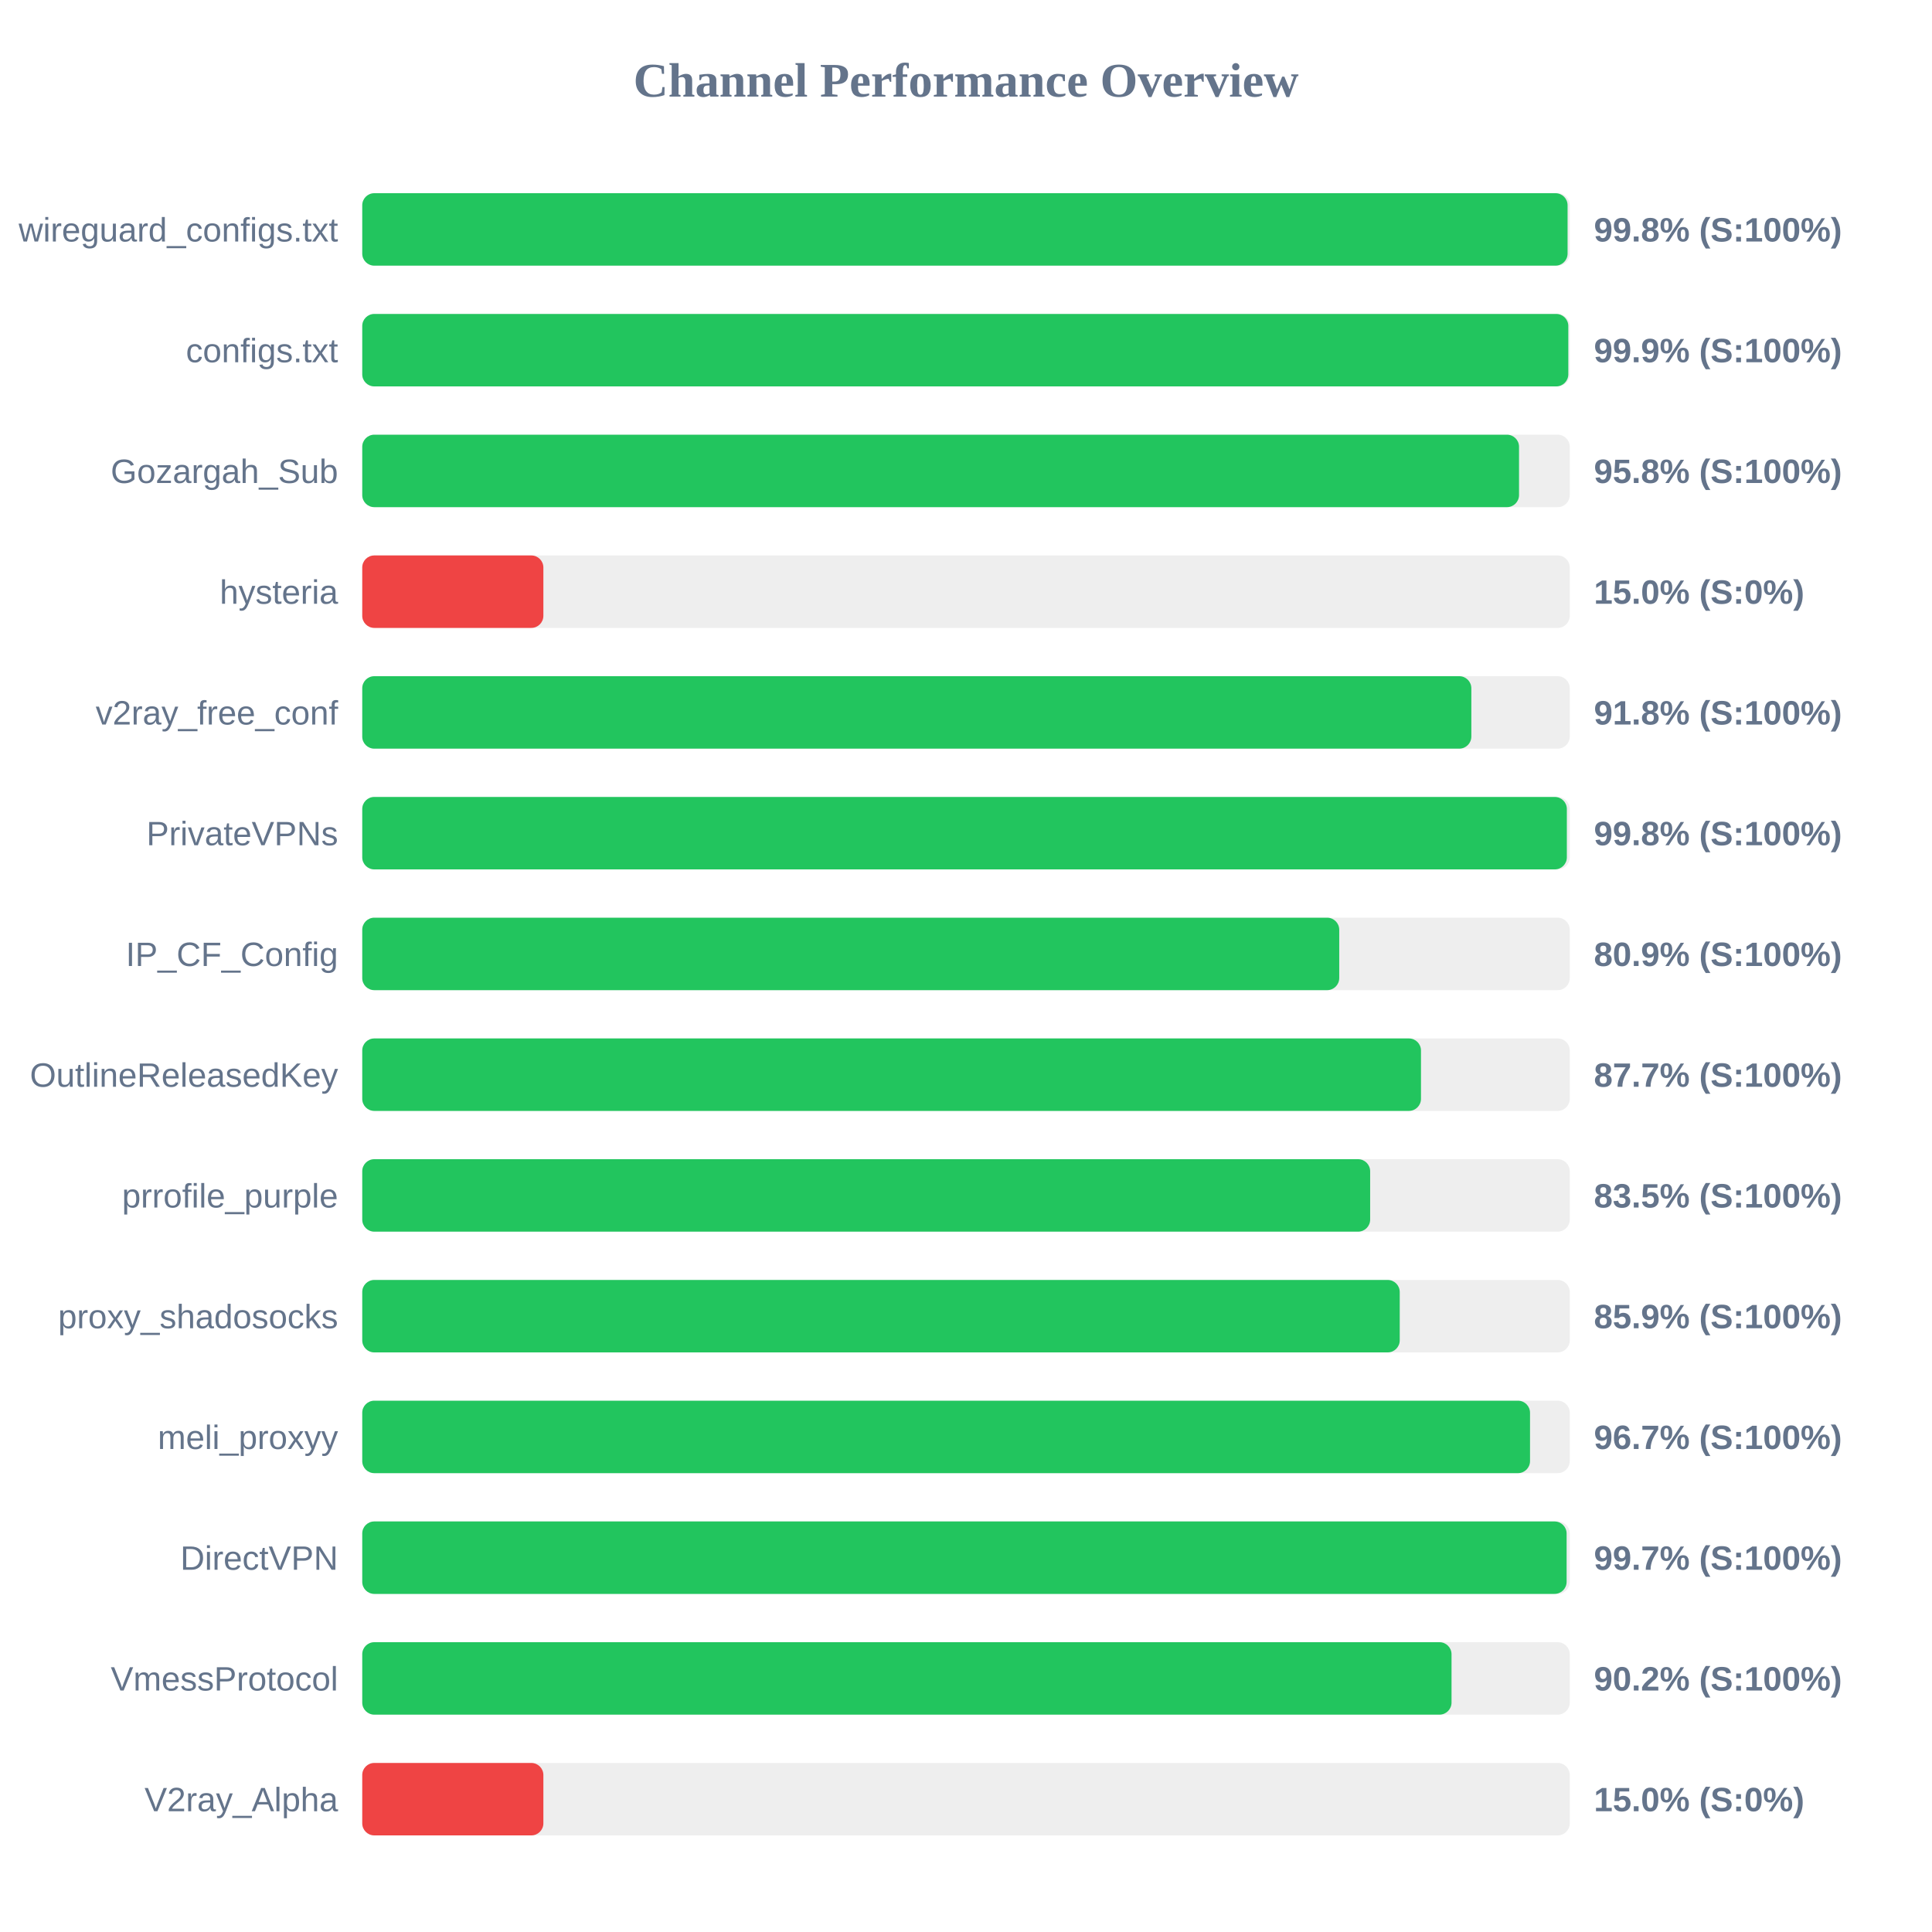
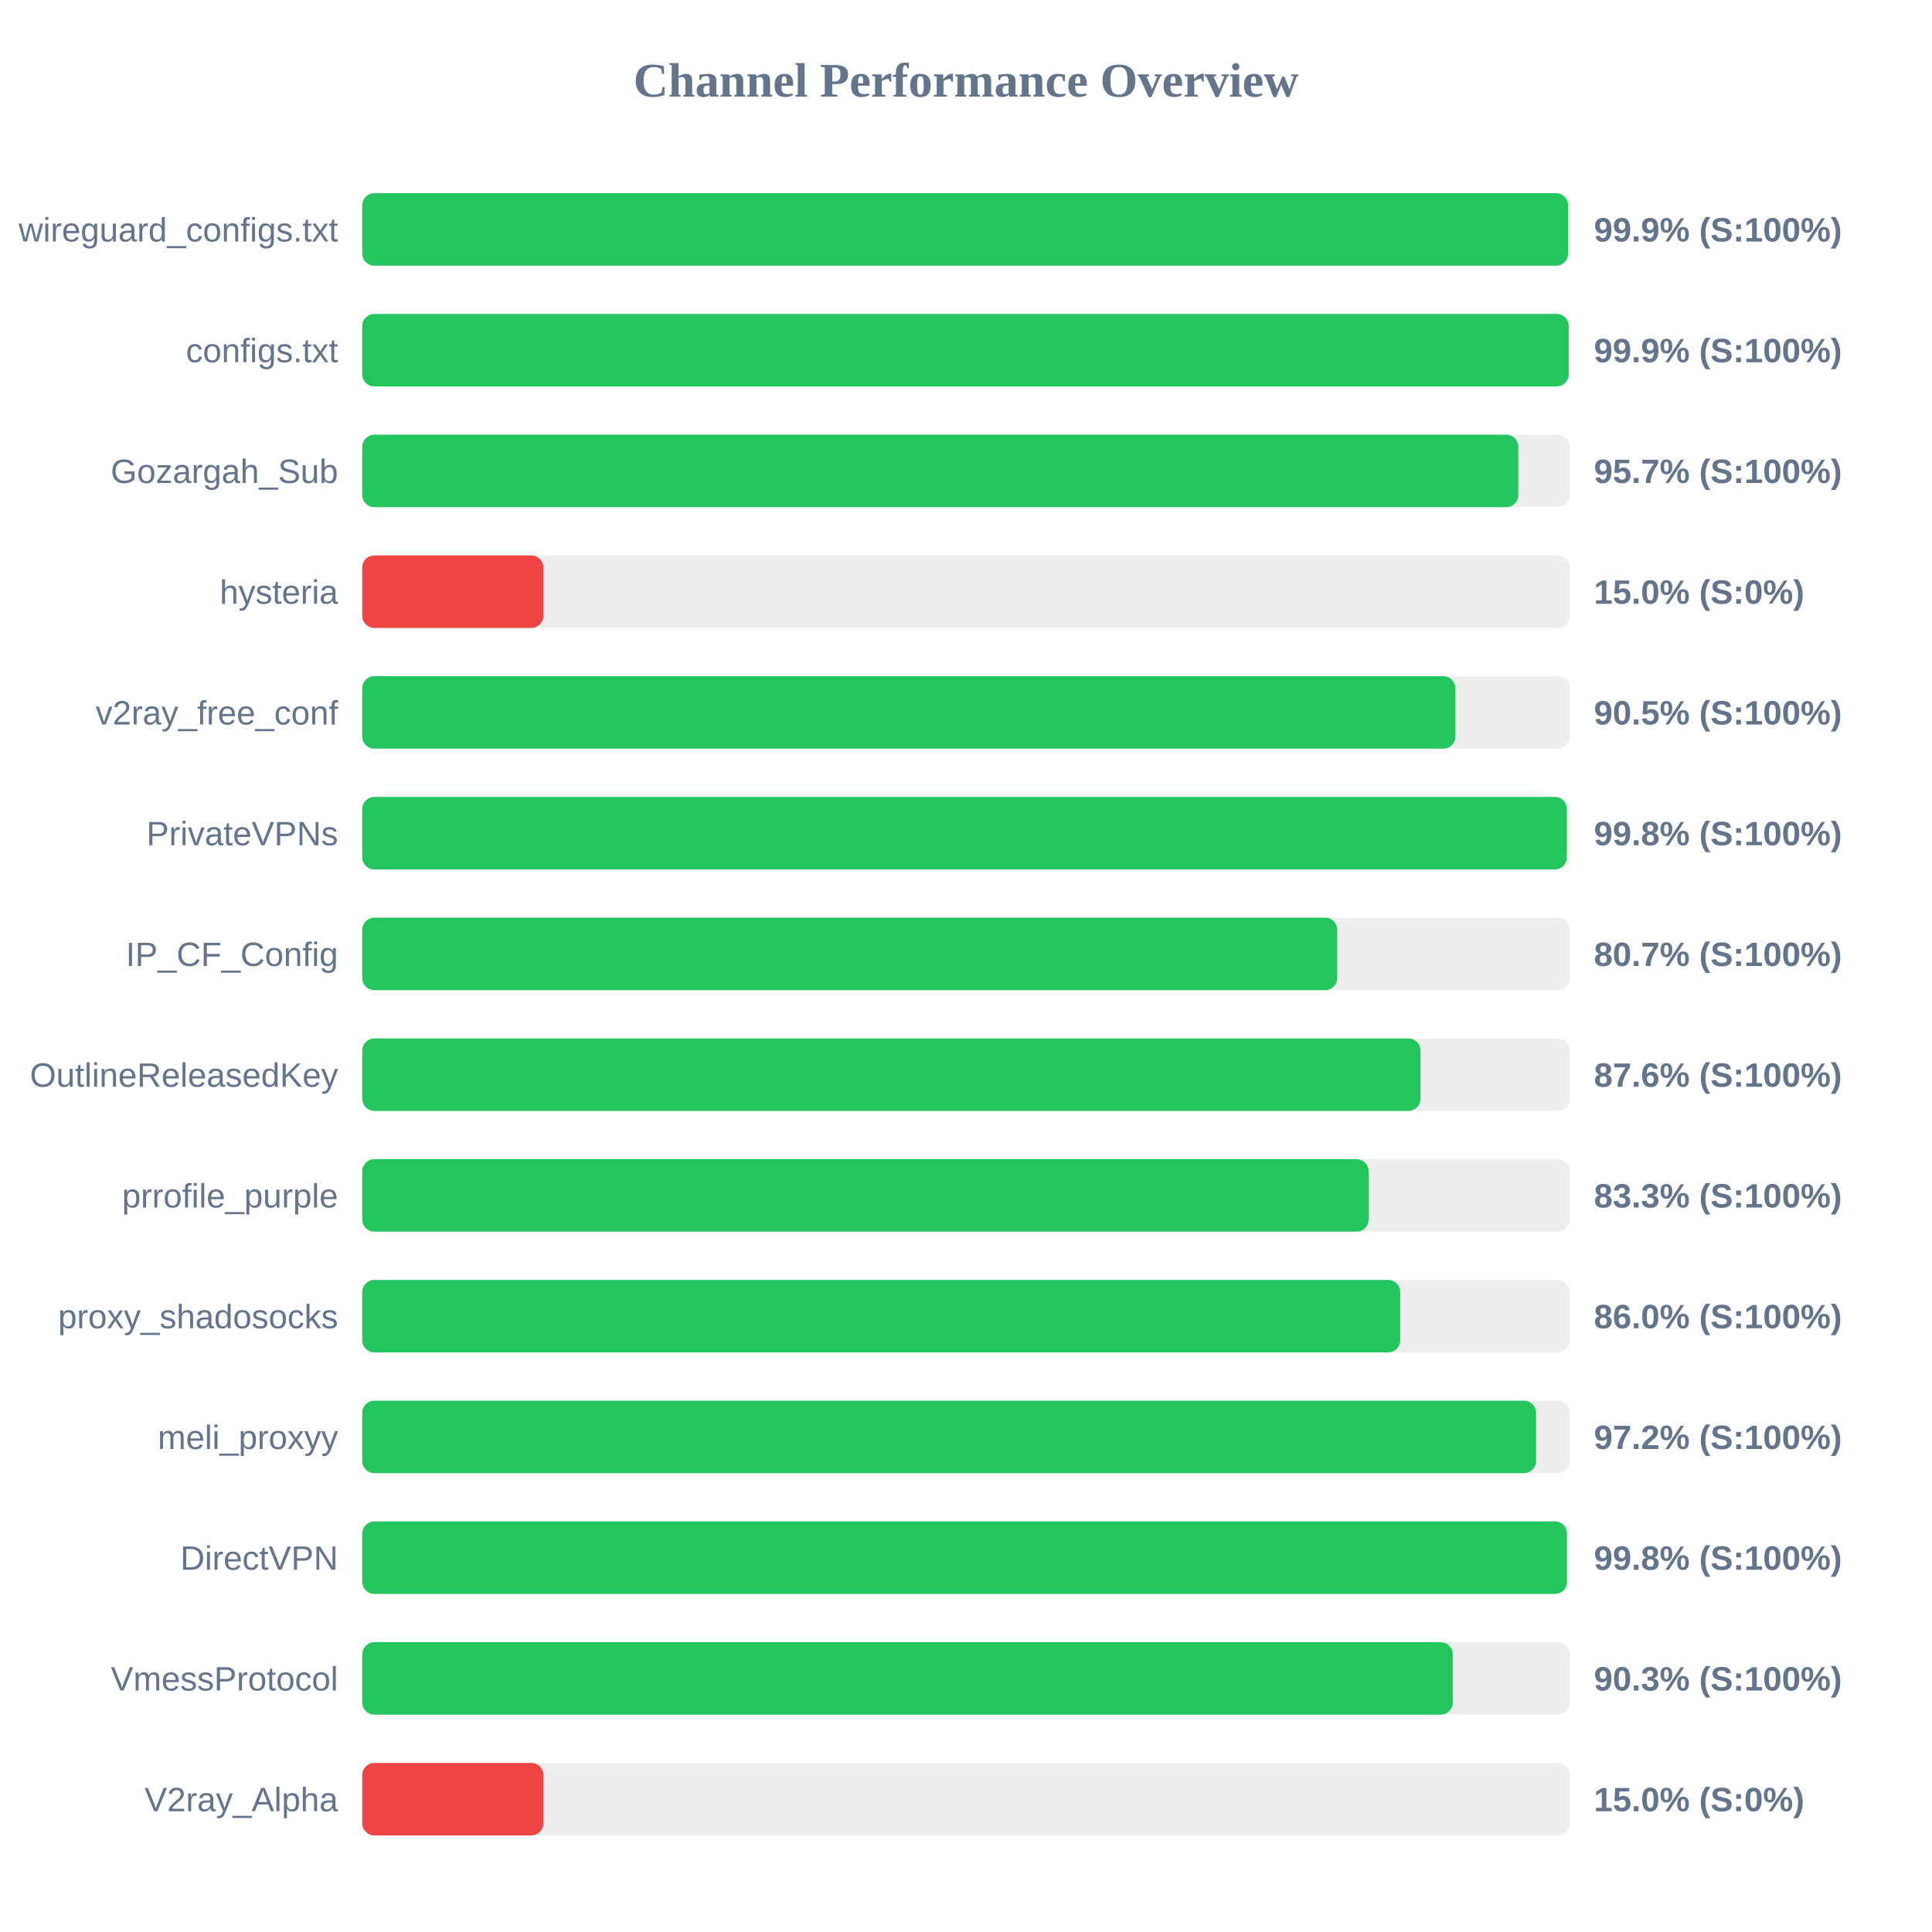
<svg xmlns="http://www.w3.org/2000/svg" width="800" height="800" version="1.1">
  <style>
        .row { font: 14px Arial; fill: #64748b; }
        .score { font: bold 14px Arial; fill: #64748b; }
    </style>
  <text x="400" y="40" text-anchor="middle" font-size="20px" font-weight="bold" fill="#64748b">Channel Performance Overview</text>
  <rect x="150" y="80" width="500" height="30" fill="#eee" rx="5" />
-   <rect x="150" y="80" width="499.1" height="30" fill="#22c55e" rx="5" />
+   <rect x="150" y="80" width="499.3" height="30" fill="#22c55e" rx="5" />
  <text x="140" y="100" text-anchor="end" class="row">wireguard_configs.txt</text>
-   <text x="660" y="100" text-anchor="start" class="score">99.8% (S:100%)</text>
+   <text x="660" y="100" text-anchor="start" class="score">99.9% (S:100%)</text>
  <rect x="150" y="130" width="500" height="30" fill="#eee" rx="5" />
-   <rect x="150" y="130" width="499.4" height="30" fill="#22c55e" rx="5" />
+   <rect x="150" y="130" width="499.55" height="30" fill="#22c55e" rx="5" />
  <text x="140" y="150" text-anchor="end" class="row">configs.txt</text>
  <text x="660" y="150" text-anchor="start" class="score">99.9% (S:100%)</text>
  <rect x="150" y="180" width="500" height="30" fill="#eee" rx="5" />
-   <rect x="150" y="180" width="479.0" height="30" fill="#22c55e" rx="5" />
+   <rect x="150" y="180" width="478.7" height="30" fill="#22c55e" rx="5" />
  <text x="140" y="200" text-anchor="end" class="row">Gozargah_Sub</text>
-   <text x="660" y="200" text-anchor="start" class="score">95.8% (S:100%)</text>
+   <text x="660" y="200" text-anchor="start" class="score">95.7% (S:100%)</text>
  <rect x="150" y="230" width="500" height="30" fill="#eee" rx="5" />
  <rect x="150" y="230" width="75.0" height="30" fill="#ef4444" rx="5" />
  <text x="140" y="250" text-anchor="end" class="row">hysteria</text>
  <text x="660" y="250" text-anchor="start" class="score">15.0% (S:0%)</text>
  <rect x="150" y="280" width="500" height="30" fill="#eee" rx="5" />
-   <rect x="150" y="280" width="459.25" height="30" fill="#22c55e" rx="5" />
+   <rect x="150" y="280" width="452.65" height="30" fill="#22c55e" rx="5" />
  <text x="140" y="300" text-anchor="end" class="row">v2ray_free_conf</text>
-   <text x="660" y="300" text-anchor="start" class="score">91.8% (S:100%)</text>
+   <text x="660" y="300" text-anchor="start" class="score">90.5% (S:100%)</text>
  <rect x="150" y="330" width="500" height="30" fill="#eee" rx="5" />
  <rect x="150" y="330" width="498.8" height="30" fill="#22c55e" rx="5" />
  <text x="140" y="350" text-anchor="end" class="row">PrivateVPNs</text>
  <text x="660" y="350" text-anchor="start" class="score">99.8% (S:100%)</text>
  <rect x="150" y="380" width="500" height="30" fill="#eee" rx="5" />
-   <rect x="150" y="380" width="404.55" height="30" fill="#22c55e" rx="5" />
+   <rect x="150" y="380" width="403.7" height="30" fill="#22c55e" rx="5" />
  <text x="140" y="400" text-anchor="end" class="row">IP_CF_Config</text>
-   <text x="660" y="400" text-anchor="start" class="score">80.9% (S:100%)</text>
+   <text x="660" y="400" text-anchor="start" class="score">80.7% (S:100%)</text>
  <rect x="150" y="430" width="500" height="30" fill="#eee" rx="5" />
-   <rect x="150" y="430" width="438.4" height="30" fill="#22c55e" rx="5" />
+   <rect x="150" y="430" width="438.2" height="30" fill="#22c55e" rx="5" />
  <text x="140" y="450" text-anchor="end" class="row">OutlineReleasedKey</text>
-   <text x="660" y="450" text-anchor="start" class="score">87.7% (S:100%)</text>
+   <text x="660" y="450" text-anchor="start" class="score">87.6% (S:100%)</text>
  <rect x="150" y="480" width="500" height="30" fill="#eee" rx="5" />
-   <rect x="150" y="480" width="417.35" height="30" fill="#22c55e" rx="5" />
+   <rect x="150" y="480" width="416.7" height="30" fill="#22c55e" rx="5" />
  <text x="140" y="500" text-anchor="end" class="row">prrofile_purple</text>
-   <text x="660" y="500" text-anchor="start" class="score">83.5% (S:100%)</text>
+   <text x="660" y="500" text-anchor="start" class="score">83.3% (S:100%)</text>
  <rect x="150" y="530" width="500" height="30" fill="#eee" rx="5" />
-   <rect x="150" y="530" width="429.6" height="30" fill="#22c55e" rx="5" />
+   <rect x="150" y="530" width="429.8" height="30" fill="#22c55e" rx="5" />
  <text x="140" y="550" text-anchor="end" class="row">proxy_shadosocks</text>
-   <text x="660" y="550" text-anchor="start" class="score">85.9% (S:100%)</text>
+   <text x="660" y="550" text-anchor="start" class="score">86.0% (S:100%)</text>
  <rect x="150" y="580" width="500" height="30" fill="#eee" rx="5" />
-   <rect x="150" y="580" width="483.55" height="30" fill="#22c55e" rx="5" />
+   <rect x="150" y="580" width="486.05" height="30" fill="#22c55e" rx="5" />
  <text x="140" y="600" text-anchor="end" class="row">meli_proxyy</text>
-   <text x="660" y="600" text-anchor="start" class="score">96.7% (S:100%)</text>
+   <text x="660" y="600" text-anchor="start" class="score">97.2% (S:100%)</text>
  <rect x="150" y="630" width="500" height="30" fill="#eee" rx="5" />
-   <rect x="150" y="630" width="498.7" height="30" fill="#22c55e" rx="5" />
+   <rect x="150" y="630" width="498.85" height="30" fill="#22c55e" rx="5" />
  <text x="140" y="650" text-anchor="end" class="row">DirectVPN</text>
-   <text x="660" y="650" text-anchor="start" class="score">99.7% (S:100%)</text>
+   <text x="660" y="650" text-anchor="start" class="score">99.8% (S:100%)</text>
  <rect x="150" y="680" width="500" height="30" fill="#eee" rx="5" />
-   <rect x="150" y="680" width="451.05" height="30" fill="#22c55e" rx="5" />
+   <rect x="150" y="680" width="451.55" height="30" fill="#22c55e" rx="5" />
  <text x="140" y="700" text-anchor="end" class="row">VmessProtocol</text>
-   <text x="660" y="700" text-anchor="start" class="score">90.2% (S:100%)</text>
+   <text x="660" y="700" text-anchor="start" class="score">90.3% (S:100%)</text>
  <rect x="150" y="730" width="500" height="30" fill="#eee" rx="5" />
  <rect x="150" y="730" width="75.0" height="30" fill="#ef4444" rx="5" />
  <text x="140" y="750" text-anchor="end" class="row">V2ray_Alpha</text>
  <text x="660" y="750" text-anchor="start" class="score">15.0% (S:0%)</text>
</svg>
